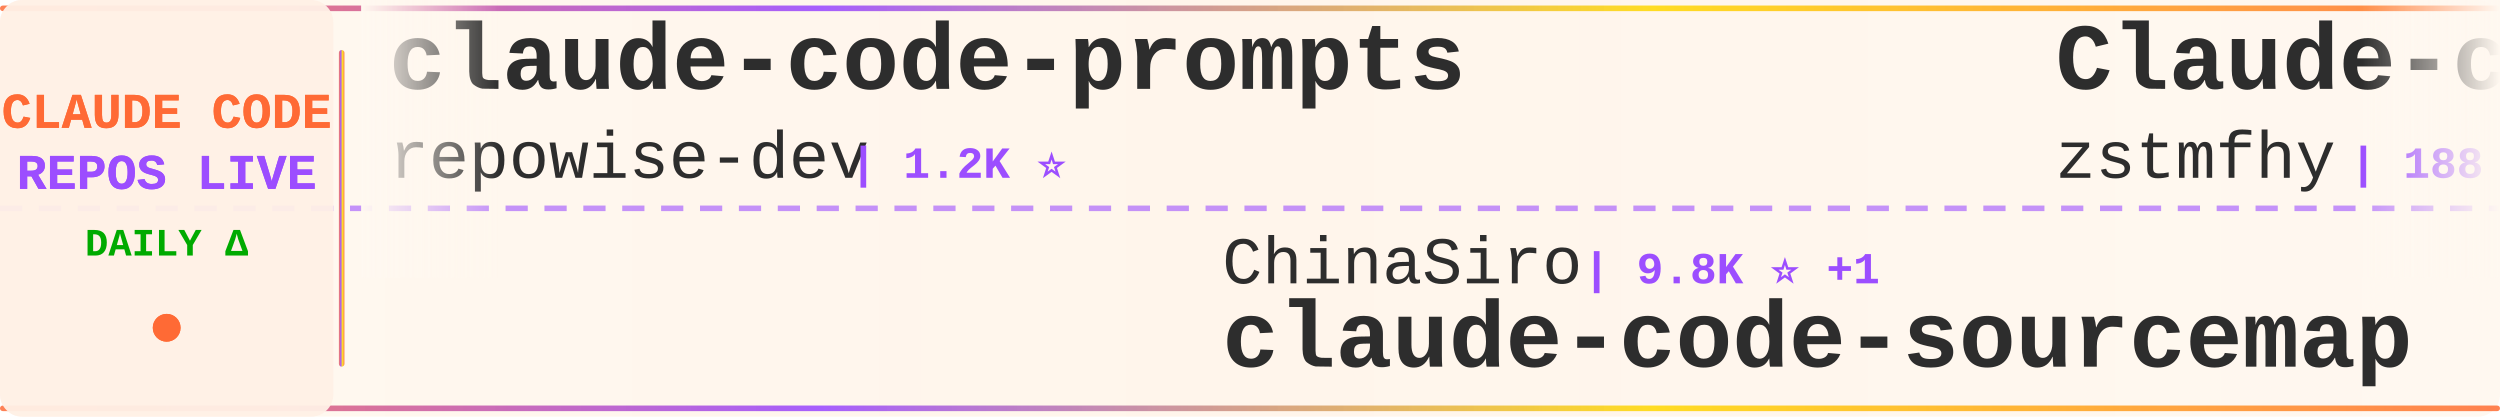
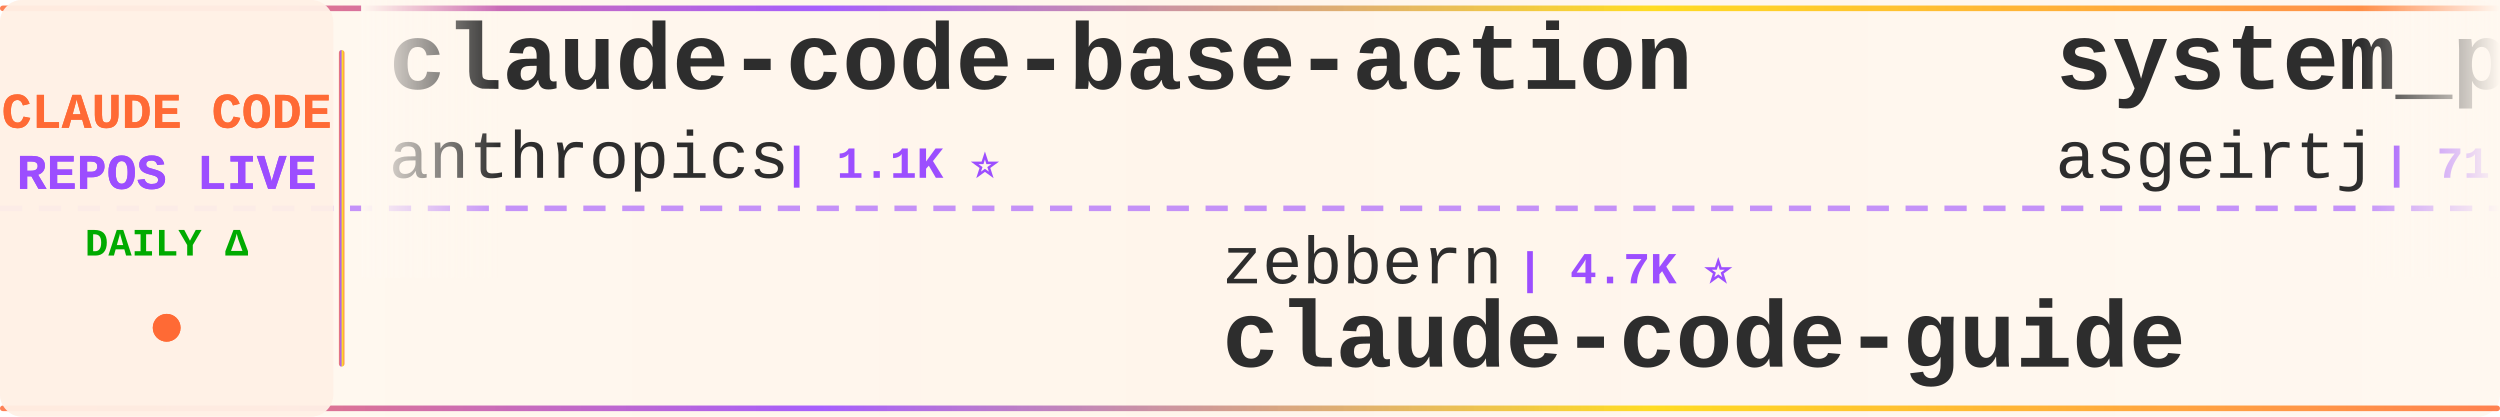
<svg xmlns="http://www.w3.org/2000/svg" width="900" height="150">
  <defs>
    <linearGradient id="tickerBg" x1="0%" y1="0%" x2="100%" y2="0%">
      <stop offset="0%" style="stop-color:#fff8f0;stop-opacity:0.98" />
      <stop offset="50%" style="stop-color:#fff5eb;stop-opacity:1" />
      <stop offset="100%" style="stop-color:#fff8f0;stop-opacity:0.98" />
    </linearGradient>
    <linearGradient id="borderGrad" x1="0%" y1="0%" x2="100%" y2="0%">
      <stop offset="0%" style="stop-color:#FF6B35;stop-opacity:0.85">
        <animate attributeName="stop-opacity" values="0.85;1;0.85" dur="2s" repeatCount="indefinite" />
      </stop>
      <stop offset="33%" style="stop-color:#9C4EFF;stop-opacity:0.9">
        <animate attributeName="stop-opacity" values="0.9;1;0.9" dur="2.2s" repeatCount="indefinite" />
      </stop>
      <stop offset="66%" style="stop-color:#FFD700;stop-opacity:0.85">
        <animate attributeName="stop-opacity" values="0.85;1;0.85" dur="1.8s" repeatCount="indefinite" />
      </stop>
      <stop offset="100%" style="stop-color:#FF6B35;stop-opacity:0.85">
        <animate attributeName="stop-opacity" values="0.85;1;0.85" dur="2s" repeatCount="indefinite" />
      </stop>
    </linearGradient>
    <filter id="textGlow">
      <feGaussianBlur stdDeviation="0.15" result="coloredBlur" />
      <feMerge>
        <feMergeNode in="coloredBlur" />
        <feMergeNode in="SourceGraphic" />
      </feMerge>
    </filter>
    <filter id="metricGlow">
      <feGaussianBlur stdDeviation="0.2" result="coloredBlur" />
      <feMerge>
        <feMergeNode in="coloredBlur" />
        <feMergeNode in="SourceGraphic" />
      </feMerge>
    </filter>
    <linearGradient id="leftFade" x1="0%" y1="0%" x2="100%" y2="0%">
      <stop offset="0%" style="stop-color:#fff8f0;stop-opacity:1" />
      <stop offset="100%" style="stop-color:#fff8f0;stop-opacity:0" />
    </linearGradient>
    <linearGradient id="rightFade" x1="0%" y1="0%" x2="100%" y2="0%">
      <stop offset="0%" style="stop-color:#fff8f0;stop-opacity:0" />
      <stop offset="100%" style="stop-color:#fff8f0;stop-opacity:1" />
    </linearGradient>
  </defs>
  <rect width="900" height="150" fill="url(#tickerBg)" rx="8" />
  <rect x="0" y="2" width="900" height="2" fill="url(#borderGrad)" rx="1" />
  <rect x="0" y="146" width="900" height="2" fill="url(#borderGrad)" rx="1" />
  <line x1="0" y1="75" x2="900" y2="75" stroke="#9C4EFF" stroke-width="2" stroke-dasharray="8 6" opacity="0.6" />
  <rect x="0" y="0" width="120" height="150" fill="#fff0e6" opacity="0.95" rx="8" />
  <text x="60" y="46" font-family="'Courier New', monospace" font-size="18" font-weight="bold" fill="#FF6B35" text-anchor="middle" filter="url(#textGlow)">
    CLAUDE CODE
  </text>
  <text x="60" y="68" font-family="'Courier New', monospace" font-size="18" font-weight="bold" fill="#9C4EFF" text-anchor="middle" filter="url(#textGlow)">
    REPOS LIVE
  </text>
  <text x="60" y="92" font-family="'Courier New', monospace" font-size="14" font-weight="bold" fill="#00aa00" text-anchor="middle">
    DAILY Δ
  </text>
  <circle cx="60" cy="118" r="5" fill="#FF6B35" filter="url(#metricGlow)">
    <animate attributeName="r" values="4;6;4" dur="1.5s" repeatCount="indefinite" />
    <animate attributeName="opacity" values="0.6;1;0.6" dur="1.5s" repeatCount="indefinite" />
  </circle>
  <rect x="122" y="18" width="2" height="114" fill="url(#borderGrad)" rx="1" />
  <clipPath id="tickerClip">
    <rect x="130" y="0" width="770" height="150" />
  </clipPath>
  <g clip-path="url(#tickerClip)">
    <g id="tickerItems">
      <animateTransform attributeName="transform" attributeType="XML" type="translate" from="0 0" to="-3000 0" dur="54s" repeatCount="indefinite" />
      <g transform="translate(0, 0)">
-         <text x="140" y="32" font-family="'Courier New', monospace" font-size="34" font-weight="bold" fill="#2d2d2d">claude-code-prompts</text>
-         <text x="140" y="64" font-family="'Courier New', monospace" font-size="24" font-weight="normal" fill="#2d2d2d" opacity="1.0">repowise-dev</text>
-         <text x="306" y="64" font-family="'Courier New', monospace" font-size="16" font-weight="bold" fill="#9C4EFF"> | 1.2K ⭐</text>
+         <text x="140" y="32" font-family="'Courier New', monospace" font-size="34" font-weight="bold" fill="#2d2d2d">claude-code-base-action</text>
+         <text x="140" y="64" font-family="'Courier New', monospace" font-size="24" font-weight="normal" fill="#2d2d2d" opacity="1.0">anthropics</text>
+         <text x="282" y="64" font-family="'Courier New', monospace" font-size="16" font-weight="bold" fill="#9C4EFF"> | 1.1K ⭐</text>
      </g>
      <g transform="translate(300, 0)">
-         <text x="140" y="102" font-family="'Courier New', monospace" font-size="24" font-weight="normal" fill="#2d2d2d" opacity="1.0">ChinaSiro</text>
-         <text x="270" y="102" font-family="'Courier New', monospace" font-size="16" font-weight="bold" fill="#9C4EFF"> | 9.8K ⭐ +1</text>
-         <text x="140" y="132" font-family="'Courier New', monospace" font-size="34" font-weight="bold" fill="#2d2d2d">claude-code-sourcemap</text>
+         <text x="140" y="102" font-family="'Courier New', monospace" font-size="24" font-weight="normal" fill="#2d2d2d" opacity="1.0">zebbern</text>
+         <text x="246" y="102" font-family="'Courier New', monospace" font-size="16" font-weight="bold" fill="#9C4EFF"> | 4.7K ⭐</text>
+         <text x="140" y="132" font-family="'Courier New', monospace" font-size="34" font-weight="bold" fill="#2d2d2d">claude-code-guide</text>
      </g>
      <g transform="translate(600, 0)">
-         <text x="140" y="32" font-family="'Courier New', monospace" font-size="34" font-weight="bold" fill="#2d2d2d">Claude-code</text>
-         <text x="140" y="64" font-family="'Courier New', monospace" font-size="24" font-weight="normal" fill="#2d2d2d" opacity="1.0">zstmfhy</text>
-         <text x="246" y="64" font-family="'Courier New', monospace" font-size="16" font-weight="bold" fill="#9C4EFF"> | 188 ⭐</text>
+         <text x="140" y="32" font-family="'Courier New', monospace" font-size="34" font-weight="bold" fill="#2d2d2d">system_prompts_leaks</text>
+         <text x="140" y="64" font-family="'Courier New', monospace" font-size="24" font-weight="normal" fill="#2d2d2d" opacity="1.0">asgeirtj</text>
+         <text x="258" y="64" font-family="'Courier New', monospace" font-size="16" font-weight="bold" fill="#9C4EFF"> | 71.4K ⭐ +4</text>
      </g>
      <g transform="translate(900, 0)">
-         <text x="140" y="102" font-family="'Courier New', monospace" font-size="24" font-weight="normal" fill="#2d2d2d" opacity="1.0">asgeirtj</text>
-         <text x="258" y="102" font-family="'Courier New', monospace" font-size="16" font-weight="bold" fill="#9C4EFF"> | 71.4K ⭐ +9</text>
-         <text x="140" y="132" font-family="'Courier New', monospace" font-size="34" font-weight="bold" fill="#2d2d2d">system_prompts_leaks</text>
+         <text x="140" y="102" font-family="'Courier New', monospace" font-size="24" font-weight="normal" fill="#2d2d2d" opacity="1.0">pengchengneo</text>
+         <text x="306" y="102" font-family="'Courier New', monospace" font-size="16" font-weight="bold" fill="#9C4EFF"> | 1.8K ⭐</text>
+         <text x="140" y="132" font-family="'Courier New', monospace" font-size="34" font-weight="bold" fill="#2d2d2d">Claude-Code</text>
      </g>
      <g transform="translate(1200, 0)">
-         <text x="140" y="32" font-family="'Courier New', monospace" font-size="34" font-weight="bold" fill="#2d2d2d">claude-code-book</text>
-         <text x="140" y="64" font-family="'Courier New', monospace" font-size="24" font-weight="normal" fill="#2d2d2d" opacity="1.0">lintsinghua</text>
-         <text x="294" y="64" font-family="'Courier New', monospace" font-size="16" font-weight="bold" fill="#9C4EFF"> | 4.4K ⭐ +1</text>
+         <text x="140" y="32" font-family="'Courier New', monospace" font-size="34" font-weight="bold" fill="#2d2d2d">ClaudeCode-Portable</text>
+         <text x="140" y="64" font-family="'Courier New', monospace" font-size="24" font-weight="normal" fill="#2d2d2d" opacity="1.0">techjarves</text>
+         <text x="282" y="64" font-family="'Courier New', monospace" font-size="16" font-weight="bold" fill="#9C4EFF"> | 1.6K ⭐</text>
      </g>
      <g transform="translate(1500, 0)">
-         <text x="140" y="102" font-family="'Courier New', monospace" font-size="24" font-weight="normal" fill="#2d2d2d" opacity="1.0">https-deeplearning-ai</text>
-         <text x="414" y="102" font-family="'Courier New', monospace" font-size="16" font-weight="bold" fill="#9C4EFF"> | 563 ⭐</text>
-         <text x="140" y="132" font-family="'Courier New', monospace" font-size="34" font-weight="bold" fill="#2d2d2d">sc-claude-code-files</text>
+         <text x="140" y="102" font-family="'Courier New', monospace" font-size="24" font-weight="normal" fill="#2d2d2d" opacity="1.0">ChrisWiles</text>
+         <text x="282" y="102" font-family="'Courier New', monospace" font-size="16" font-weight="bold" fill="#9C4EFF"> | 6.1K ⭐</text>
+         <text x="140" y="132" font-family="'Courier New', monospace" font-size="34" font-weight="bold" fill="#2d2d2d">claude-code-showcase</text>
      </g>
      <g transform="translate(1800, 0)">
-         <text x="140" y="32" font-family="'Courier New', monospace" font-size="34" font-weight="bold" fill="#2d2d2d">oh-my-claudecode</text>
-         <text x="140" y="64" font-family="'Courier New', monospace" font-size="24" font-weight="normal" fill="#2d2d2d" opacity="1.0">Yeachan-Heo</text>
-         <text x="294" y="64" font-family="'Courier New', monospace" font-size="16" font-weight="bold" fill="#9C4EFF"> | 40.8K ⭐ +5</text>
+         <text x="140" y="32" font-family="'Courier New', monospace" font-size="34" font-weight="bold" fill="#2d2d2d">claude-code-reverse</text>
+         <text x="140" y="64" font-family="'Courier New', monospace" font-size="24" font-weight="normal" fill="#2d2d2d" opacity="1.0">Yuyz0112</text>
+         <text x="258" y="64" font-family="'Courier New', monospace" font-size="16" font-weight="bold" fill="#9C4EFF"> | 2.4K ⭐</text>
      </g>
      <g transform="translate(2100, 0)">
-         <text x="140" y="102" font-family="'Courier New', monospace" font-size="24" font-weight="normal" fill="#2d2d2d" opacity="1.0">darcyegb</text>
-         <text x="258" y="102" font-family="'Courier New', monospace" font-size="16" font-weight="bold" fill="#9C4EFF"> | 780 ⭐</text>
-         <text x="140" y="132" font-family="'Courier New', monospace" font-size="34" font-weight="bold" fill="#2d2d2d">ClaudeCodeAgents</text>
+         <text x="140" y="102" font-family="'Courier New', monospace" font-size="24" font-weight="normal" fill="#2d2d2d" opacity="1.0">lintsinghua</text>
+         <text x="294" y="102" font-family="'Courier New', monospace" font-size="16" font-weight="bold" fill="#9C4EFF"> | 4.4K ⭐</text>
+         <text x="140" y="132" font-family="'Courier New', monospace" font-size="34" font-weight="bold" fill="#2d2d2d">claude-code-book</text>
      </g>
      <g transform="translate(2400, 0)">
-         <text x="140" y="32" font-family="'Courier New', monospace" font-size="34" font-weight="bold" fill="#2d2d2d">claude-code-proxy</text>
-         <text x="140" y="64" font-family="'Courier New', monospace" font-size="24" font-weight="normal" fill="#2d2d2d" opacity="1.0">fuergaosi233</text>
-         <text x="306" y="64" font-family="'Courier New', monospace" font-size="16" font-weight="bold" fill="#9C4EFF"> | 2.8K ⭐ -1</text>
+         <text x="140" y="32" font-family="'Courier New', monospace" font-size="34" font-weight="bold" fill="#2d2d2d">edmunds-claude-code</text>
+         <text x="140" y="64" font-family="'Courier New', monospace" font-size="24" font-weight="normal" fill="#2d2d2d" opacity="1.0">edmund-io</text>
+         <text x="270" y="64" font-family="'Courier New', monospace" font-size="16" font-weight="bold" fill="#9C4EFF"> | 1.5K ⭐</text>
      </g>
      <g transform="translate(2700, 0)">
-         <text x="140" y="102" font-family="'Courier New', monospace" font-size="24" font-weight="normal" fill="#2d2d2d" opacity="1.0">Pimzino</text>
-         <text x="246" y="102" font-family="'Courier New', monospace" font-size="16" font-weight="bold" fill="#9C4EFF"> | 3.9K ⭐</text>
-         <text x="140" y="132" font-family="'Courier New', monospace" font-size="34" font-weight="bold" fill="#2d2d2d">claude-code-spec-workflo...</text>
+         <text x="140" y="102" font-family="'Courier New', monospace" font-size="24" font-weight="normal" fill="#2d2d2d" opacity="1.0">jqueryscript</text>
+         <text x="306" y="102" font-family="'Courier New', monospace" font-size="16" font-weight="bold" fill="#9C4EFF"> | 551 ⭐</text>
+         <text x="140" y="132" font-family="'Courier New', monospace" font-size="34" font-weight="bold" fill="#2d2d2d">awesome-claude-code</text>
      </g>
      <g transform="translate(3000, 0)">
-         <text x="140" y="32" font-family="'Courier New', monospace" font-size="34" font-weight="bold" fill="#2d2d2d">claude-code-prompts</text>
-         <text x="140" y="64" font-family="'Courier New', monospace" font-size="24" font-weight="normal" fill="#2d2d2d" opacity="1.0">repowise-dev</text>
-         <text x="306" y="64" font-family="'Courier New', monospace" font-size="16" font-weight="bold" fill="#9C4EFF"> | 1.2K ⭐</text>
+         <text x="140" y="32" font-family="'Courier New', monospace" font-size="34" font-weight="bold" fill="#2d2d2d">claude-code-base-action</text>
+         <text x="140" y="64" font-family="'Courier New', monospace" font-size="24" font-weight="normal" fill="#2d2d2d" opacity="1.0">anthropics</text>
+         <text x="282" y="64" font-family="'Courier New', monospace" font-size="16" font-weight="bold" fill="#9C4EFF"> | 1.1K ⭐</text>
      </g>
      <g transform="translate(3300, 0)">
-         <text x="140" y="102" font-family="'Courier New', monospace" font-size="24" font-weight="normal" fill="#2d2d2d" opacity="1.0">ChinaSiro</text>
-         <text x="270" y="102" font-family="'Courier New', monospace" font-size="16" font-weight="bold" fill="#9C4EFF"> | 9.8K ⭐ +1</text>
-         <text x="140" y="132" font-family="'Courier New', monospace" font-size="34" font-weight="bold" fill="#2d2d2d">claude-code-sourcemap</text>
+         <text x="140" y="102" font-family="'Courier New', monospace" font-size="24" font-weight="normal" fill="#2d2d2d" opacity="1.0">zebbern</text>
+         <text x="246" y="102" font-family="'Courier New', monospace" font-size="16" font-weight="bold" fill="#9C4EFF"> | 4.7K ⭐</text>
+         <text x="140" y="132" font-family="'Courier New', monospace" font-size="34" font-weight="bold" fill="#2d2d2d">claude-code-guide</text>
      </g>
      <g transform="translate(3600, 0)">
-         <text x="140" y="32" font-family="'Courier New', monospace" font-size="34" font-weight="bold" fill="#2d2d2d">Claude-code</text>
-         <text x="140" y="64" font-family="'Courier New', monospace" font-size="24" font-weight="normal" fill="#2d2d2d" opacity="1.0">zstmfhy</text>
-         <text x="246" y="64" font-family="'Courier New', monospace" font-size="16" font-weight="bold" fill="#9C4EFF"> | 188 ⭐</text>
+         <text x="140" y="32" font-family="'Courier New', monospace" font-size="34" font-weight="bold" fill="#2d2d2d">system_prompts_leaks</text>
+         <text x="140" y="64" font-family="'Courier New', monospace" font-size="24" font-weight="normal" fill="#2d2d2d" opacity="1.0">asgeirtj</text>
+         <text x="258" y="64" font-family="'Courier New', monospace" font-size="16" font-weight="bold" fill="#9C4EFF"> | 71.4K ⭐ +4</text>
      </g>
      <g transform="translate(3900, 0)">
-         <text x="140" y="102" font-family="'Courier New', monospace" font-size="24" font-weight="normal" fill="#2d2d2d" opacity="1.0">asgeirtj</text>
-         <text x="258" y="102" font-family="'Courier New', monospace" font-size="16" font-weight="bold" fill="#9C4EFF"> | 71.4K ⭐ +9</text>
-         <text x="140" y="132" font-family="'Courier New', monospace" font-size="34" font-weight="bold" fill="#2d2d2d">system_prompts_leaks</text>
+         <text x="140" y="102" font-family="'Courier New', monospace" font-size="24" font-weight="normal" fill="#2d2d2d" opacity="1.0">pengchengneo</text>
+         <text x="306" y="102" font-family="'Courier New', monospace" font-size="16" font-weight="bold" fill="#9C4EFF"> | 1.8K ⭐</text>
+         <text x="140" y="132" font-family="'Courier New', monospace" font-size="34" font-weight="bold" fill="#2d2d2d">Claude-Code</text>
      </g>
    </g>
  </g>
  <rect x="130" y="0" width="50" height="100" fill="url(#leftFade)" />
  <rect x="850" y="0" width="50" height="100" fill="url(#rightFade)" />
</svg>
